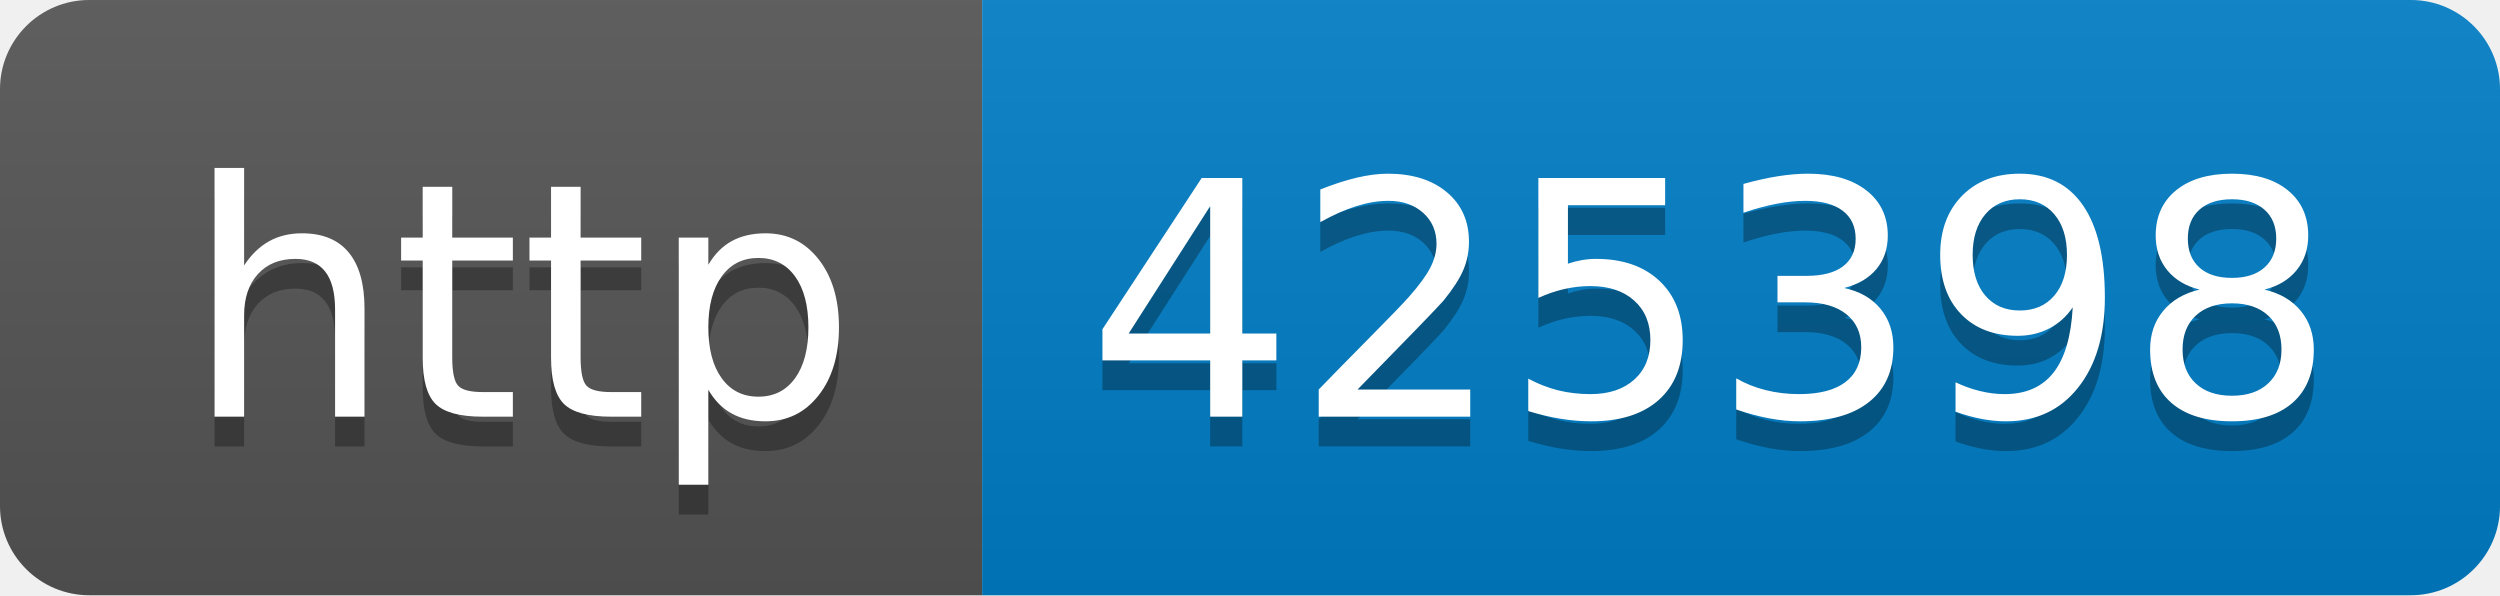
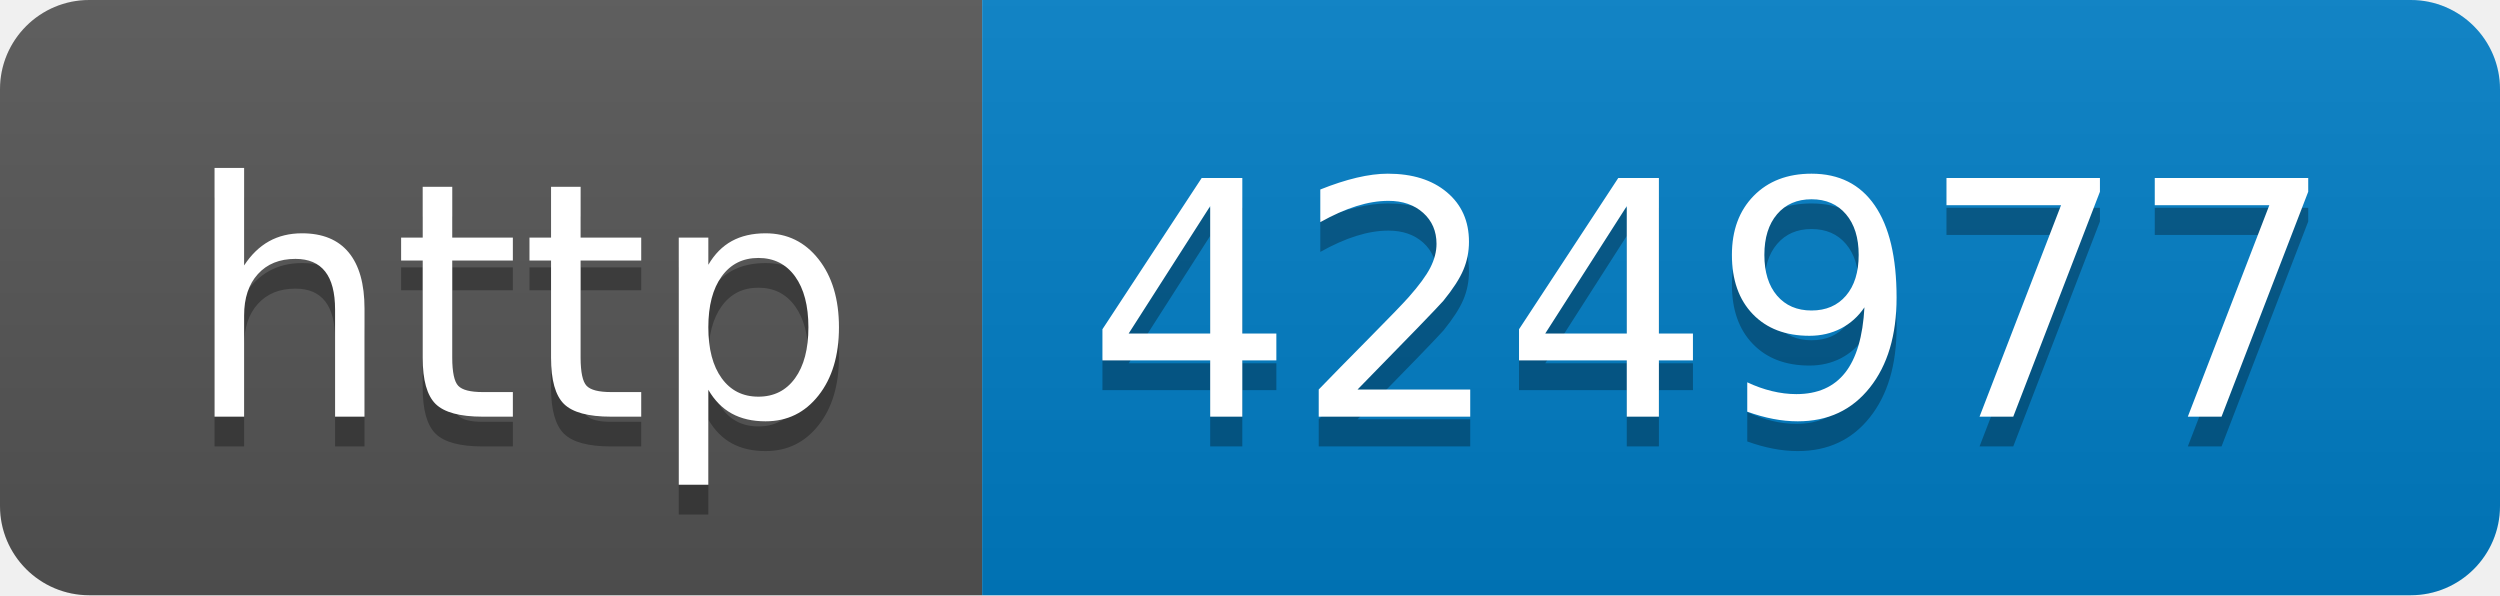
- <svg xmlns="http://www.w3.org/2000/svg" width="84" height="20" role="img" aria-label="http: 425398">
+ <svg xmlns="http://www.w3.org/2000/svg" width="84" height="20" role="img" aria-label="http: 424977">
  <linearGradient id="s" x2="0" y2="100%">
    <stop offset="0" stop-color="#bbb" stop-opacity=".1" />
    <stop offset="1" stop-opacity=".1" />
  </linearGradient>
  <clipPath id="r">
    <rect width="84" height="20" rx="3" fill="#fff" />
  </clipPath>
  <g clip-path="url(#r)">
    <rect width="33" height="20" fill="#555" />
    <rect x="33" width="51" height="20" fill="#007ec6" />
    <rect width="84" height="20" fill="url(#s)" />
  </g>
  <g fill="#fff" text-anchor="middle" font-family="Verdana,Geneva,DejaVu Sans,sans-serif" text-rendering="geometricPrecision" font-size="110">
    <text aria-hidden="true" x="175" y="150" fill="#010101" fill-opacity=".3" transform="scale(.1)" textLength="230">http</text>
    <text x="175" y="140" transform="scale(.1)" fill="#fff" textLength="230">http</text>
-     <text aria-hidden="true" x="575" y="150" fill="#010101" fill-opacity=".3" transform="scale(.1)" textLength="410">425398</text>
-     <text x="575" y="140" transform="scale(.1)" fill="#fff" textLength="410">425398</text>
+     <text aria-hidden="true" x="575" y="150" fill="#010101" fill-opacity=".3" transform="scale(.1)" textLength="410">424977</text>
+     <text x="575" y="140" transform="scale(.1)" fill="#fff" textLength="410">424977</text>
  </g>
</svg>
